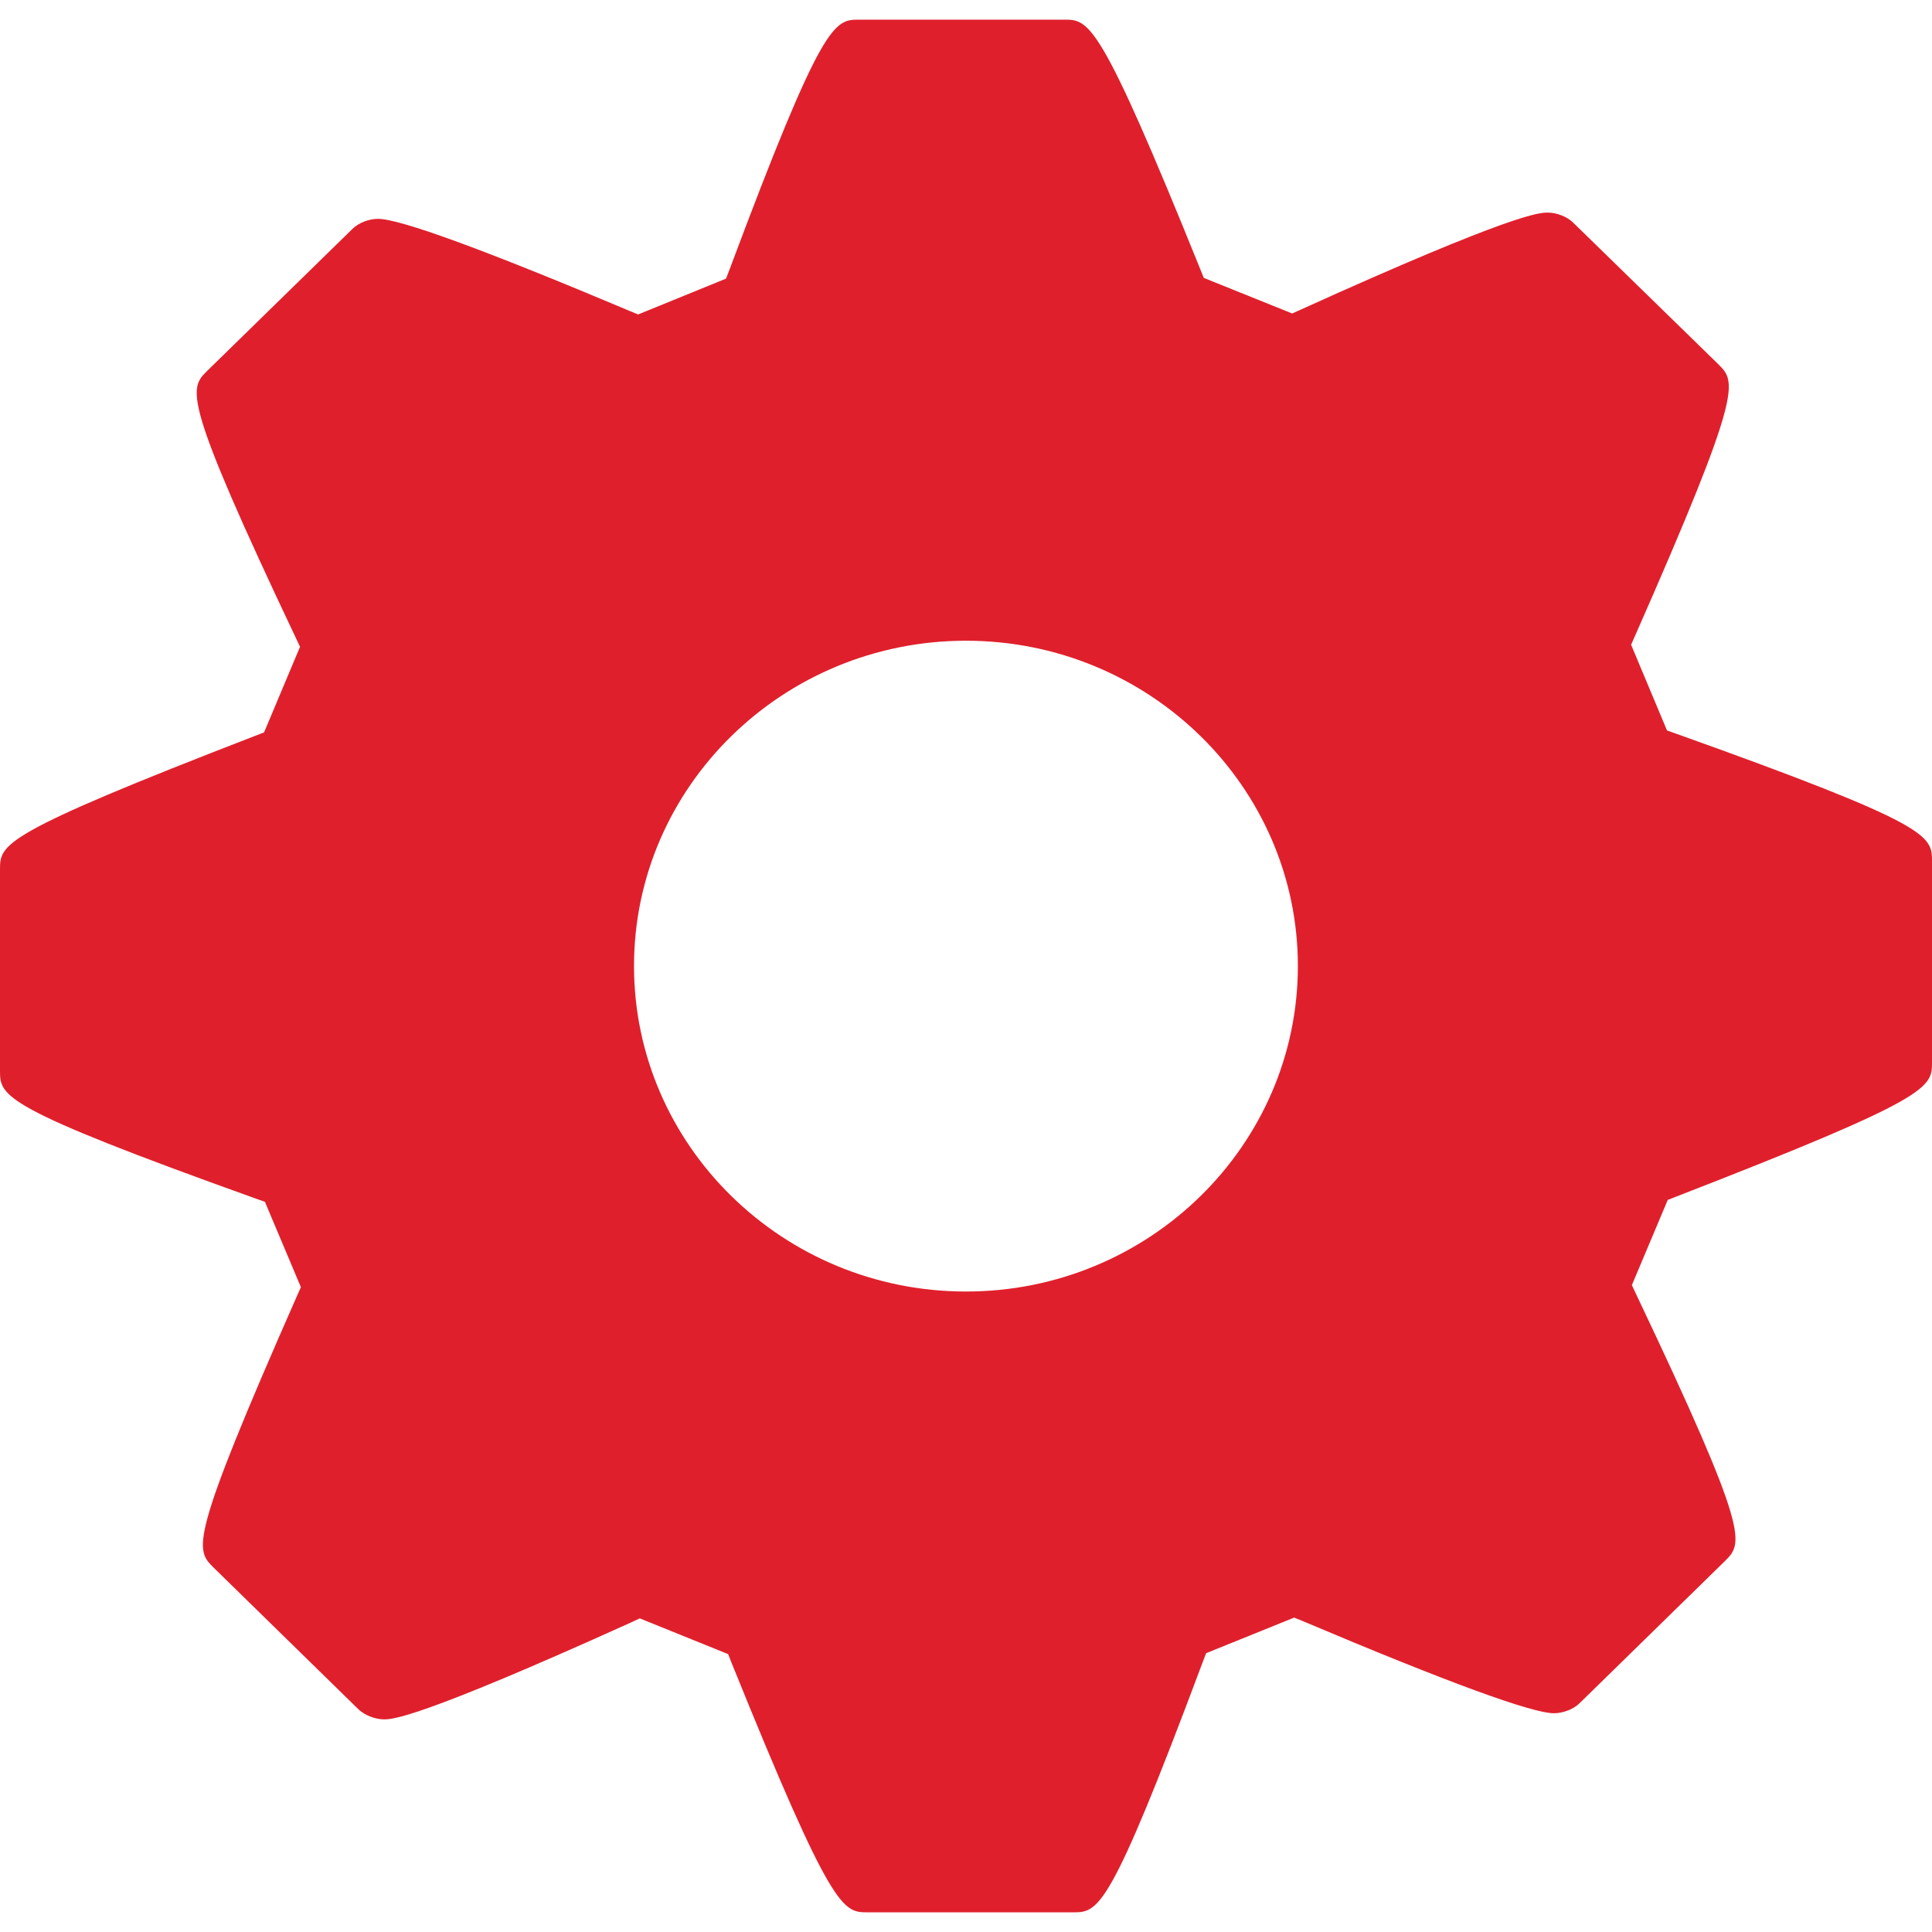
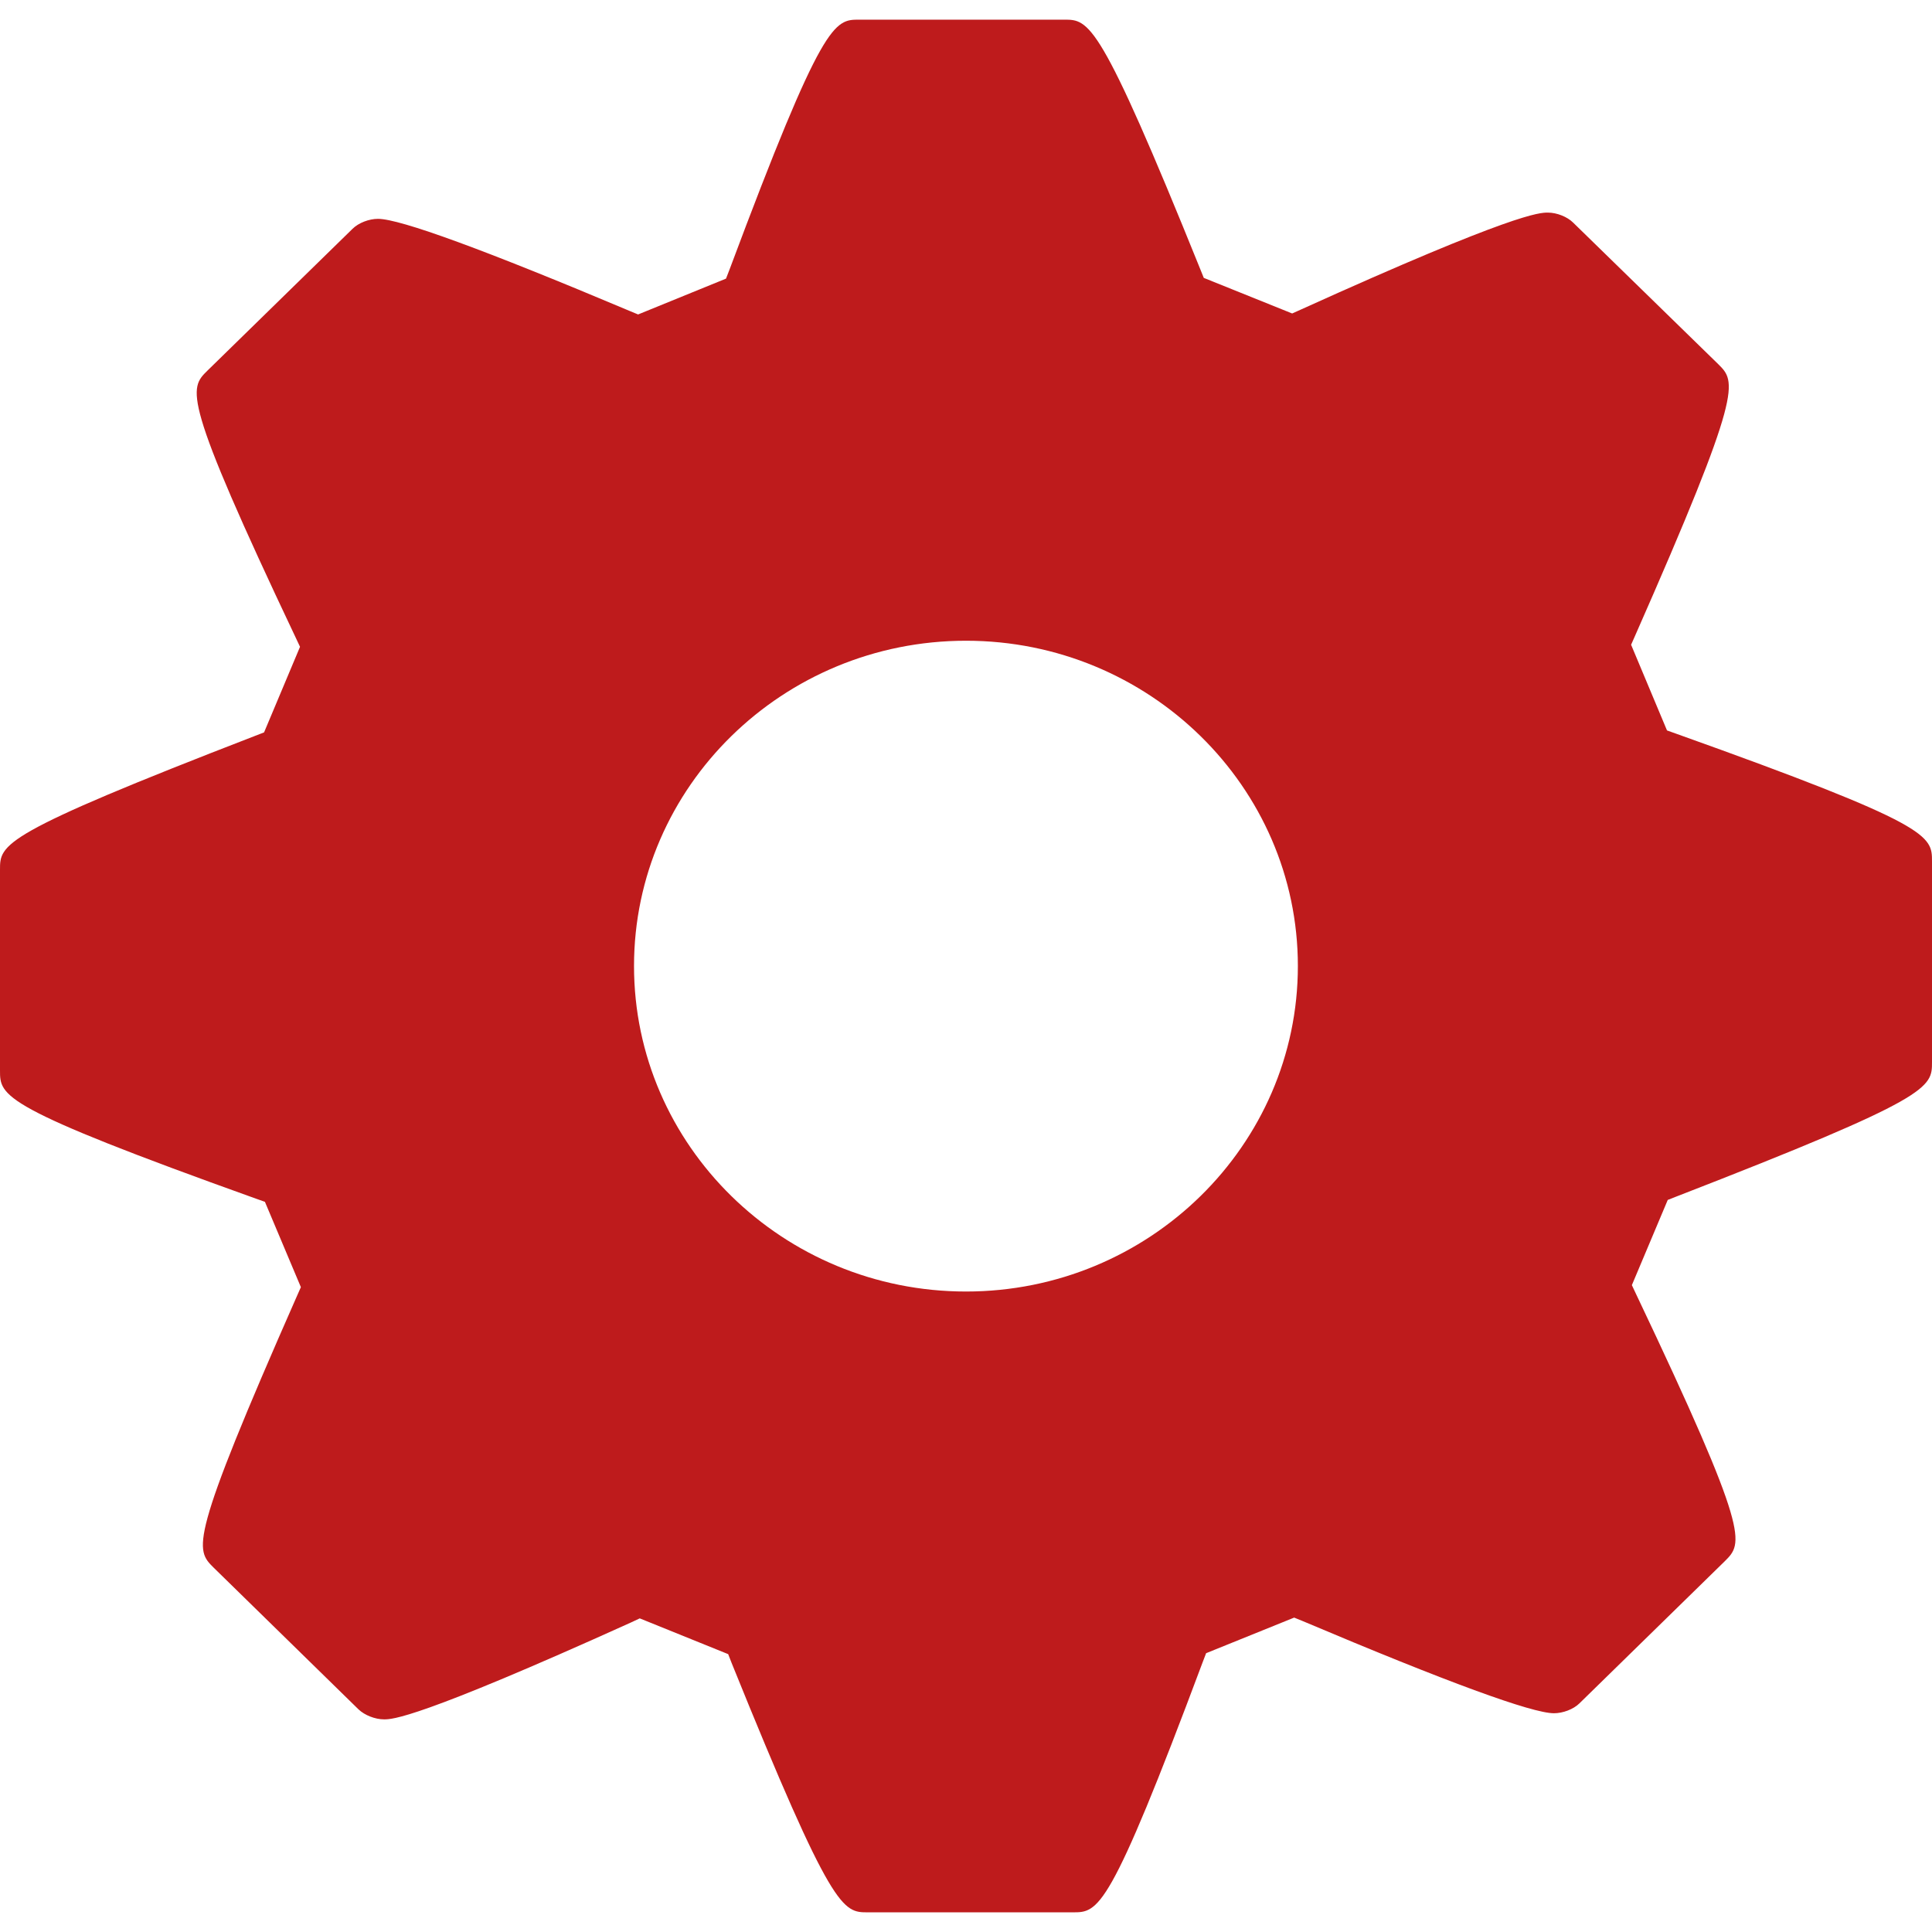
<svg xmlns="http://www.w3.org/2000/svg" version="1.0" id="Calque_1" x="0px" y="0px" viewBox="0 0 4000 4000" style="enable-background:new 0 0 4000 4000;" xml:space="preserve">
  <g id="option">
    <g>
      <g>
-         <path style="fill:#df202c;" d="M3470.36,1519.06l-19.03-6.78l-74.31-177.39l8.06-18.23c225.12-510.57,209.6-525.8,172.26-562.81     l-300.29-292.94c-12.28-12.18-33.83-20.75-52.42-20.75c-16.9,0-68.07,0-511.57,200.87l-17.78,7.98l-182.98-73.68l-7.34-18.22     C2276.4,40.7,2255.04,40.7,2203.14,40.7h-424.07c-51.7,0-75.25,0-268.65,517.32l-7.28,18.83l-182.03,74.2l-17.4-7.24     c-300.19-126.56-475.46-190.73-521.15-190.73c-18.54,0-40.17,8.32-52.5,20.47L429.48,767.34     c-38.13,37.61-53.94,53.36,182.97,553.27l8.71,18.54l-74.43,177.19l-18.22,7.04C0,1727.62,0,1747.54,0,1800.73v415.56     c0,53.34,0,75.49,529.56,265.27l18.93,6.68l74.44,176.67l-7.99,18.05c-225.12,510.8-210.84,524.63-172.52,562.75l299.83,293.34     c12.57,12.08,34.32,20.71,52.87,20.71c16.79,0,67.84,0,511.64-200.77l17.77-8.32l183.1,74.05l7.12,18.31     c208.69,516.24,230.13,516.24,282.06,516.24h424.2c53.26,0,75.35,0,268.9-517.66l7.21-18.84l182.32-73.71l17.35,7.07     c299.94,126.91,475.13,190.96,520.53,190.96c18.38,0,40.21-8.06,52.74-20.48l301.05-294.42c37.87-37.8,53.65-53.26-183.68-552.7     l-8.83-18.76l74.3-176.42l17.74-6.96C4000,2272.08,4000,2252.06,4000,2198.8v-415.31     C3999.99,1730.16,3999.99,1708.14,3470.36,1519.06z M1999.99,2673.96c-379,0-687.32-302.43-687.32-673.89     c0-371.47,308.33-673.5,687.32-673.5c378.84,0,687.11,302.09,687.11,673.5C2687.11,2371.47,2378.84,2673.96,1999.99,2673.96z" />
+         <path style="fill:#be1b1c;" d="M3470.36,1519.06l-19.03-6.78l-74.31-177.39l8.06-18.23c225.12-510.57,209.6-525.8,172.26-562.81     l-300.29-292.94c-12.28-12.18-33.83-20.75-52.42-20.75c-16.9,0-68.07,0-511.57,200.87l-17.78,7.98l-182.98-73.68l-7.34-18.22     C2276.4,40.7,2255.04,40.7,2203.14,40.7h-424.07c-51.7,0-75.25,0-268.65,517.32l-7.28,18.83l-182.03,74.2l-17.4-7.24     c-300.19-126.56-475.46-190.73-521.15-190.73c-18.54,0-40.17,8.32-52.5,20.47L429.48,767.34     c-38.13,37.61-53.94,53.36,182.97,553.27l8.71,18.54l-74.43,177.19l-18.22,7.04C0,1727.62,0,1747.54,0,1800.73v415.56     c0,53.34,0,75.49,529.56,265.27l18.93,6.68l74.44,176.67l-7.99,18.05c-225.12,510.8-210.84,524.63-172.52,562.75l299.83,293.34     c12.57,12.08,34.32,20.71,52.87,20.71c16.79,0,67.84,0,511.64-200.77l17.77-8.32l183.1,74.05l7.12,18.31     c208.69,516.24,230.13,516.24,282.06,516.24h424.2c53.26,0,75.35,0,268.9-517.66l7.21-18.84l182.32-73.71l17.35,7.07     c299.94,126.91,475.13,190.96,520.53,190.96c18.38,0,40.21-8.06,52.74-20.48l301.05-294.42c37.87-37.8,53.65-53.26-183.68-552.7     l-8.83-18.76l74.3-176.42l17.74-6.96C4000,2272.08,4000,2252.06,4000,2198.8v-415.31     C3999.99,1730.16,3999.99,1708.14,3470.36,1519.06z M1999.99,2673.96c-379,0-687.32-302.43-687.32-673.89     c0-371.47,308.33-673.5,687.32-673.5c378.84,0,687.11,302.09,687.11,673.5C2687.11,2371.47,2378.84,2673.96,1999.99,2673.96z" />
      </g>
    </g>
  </g>
</svg>
